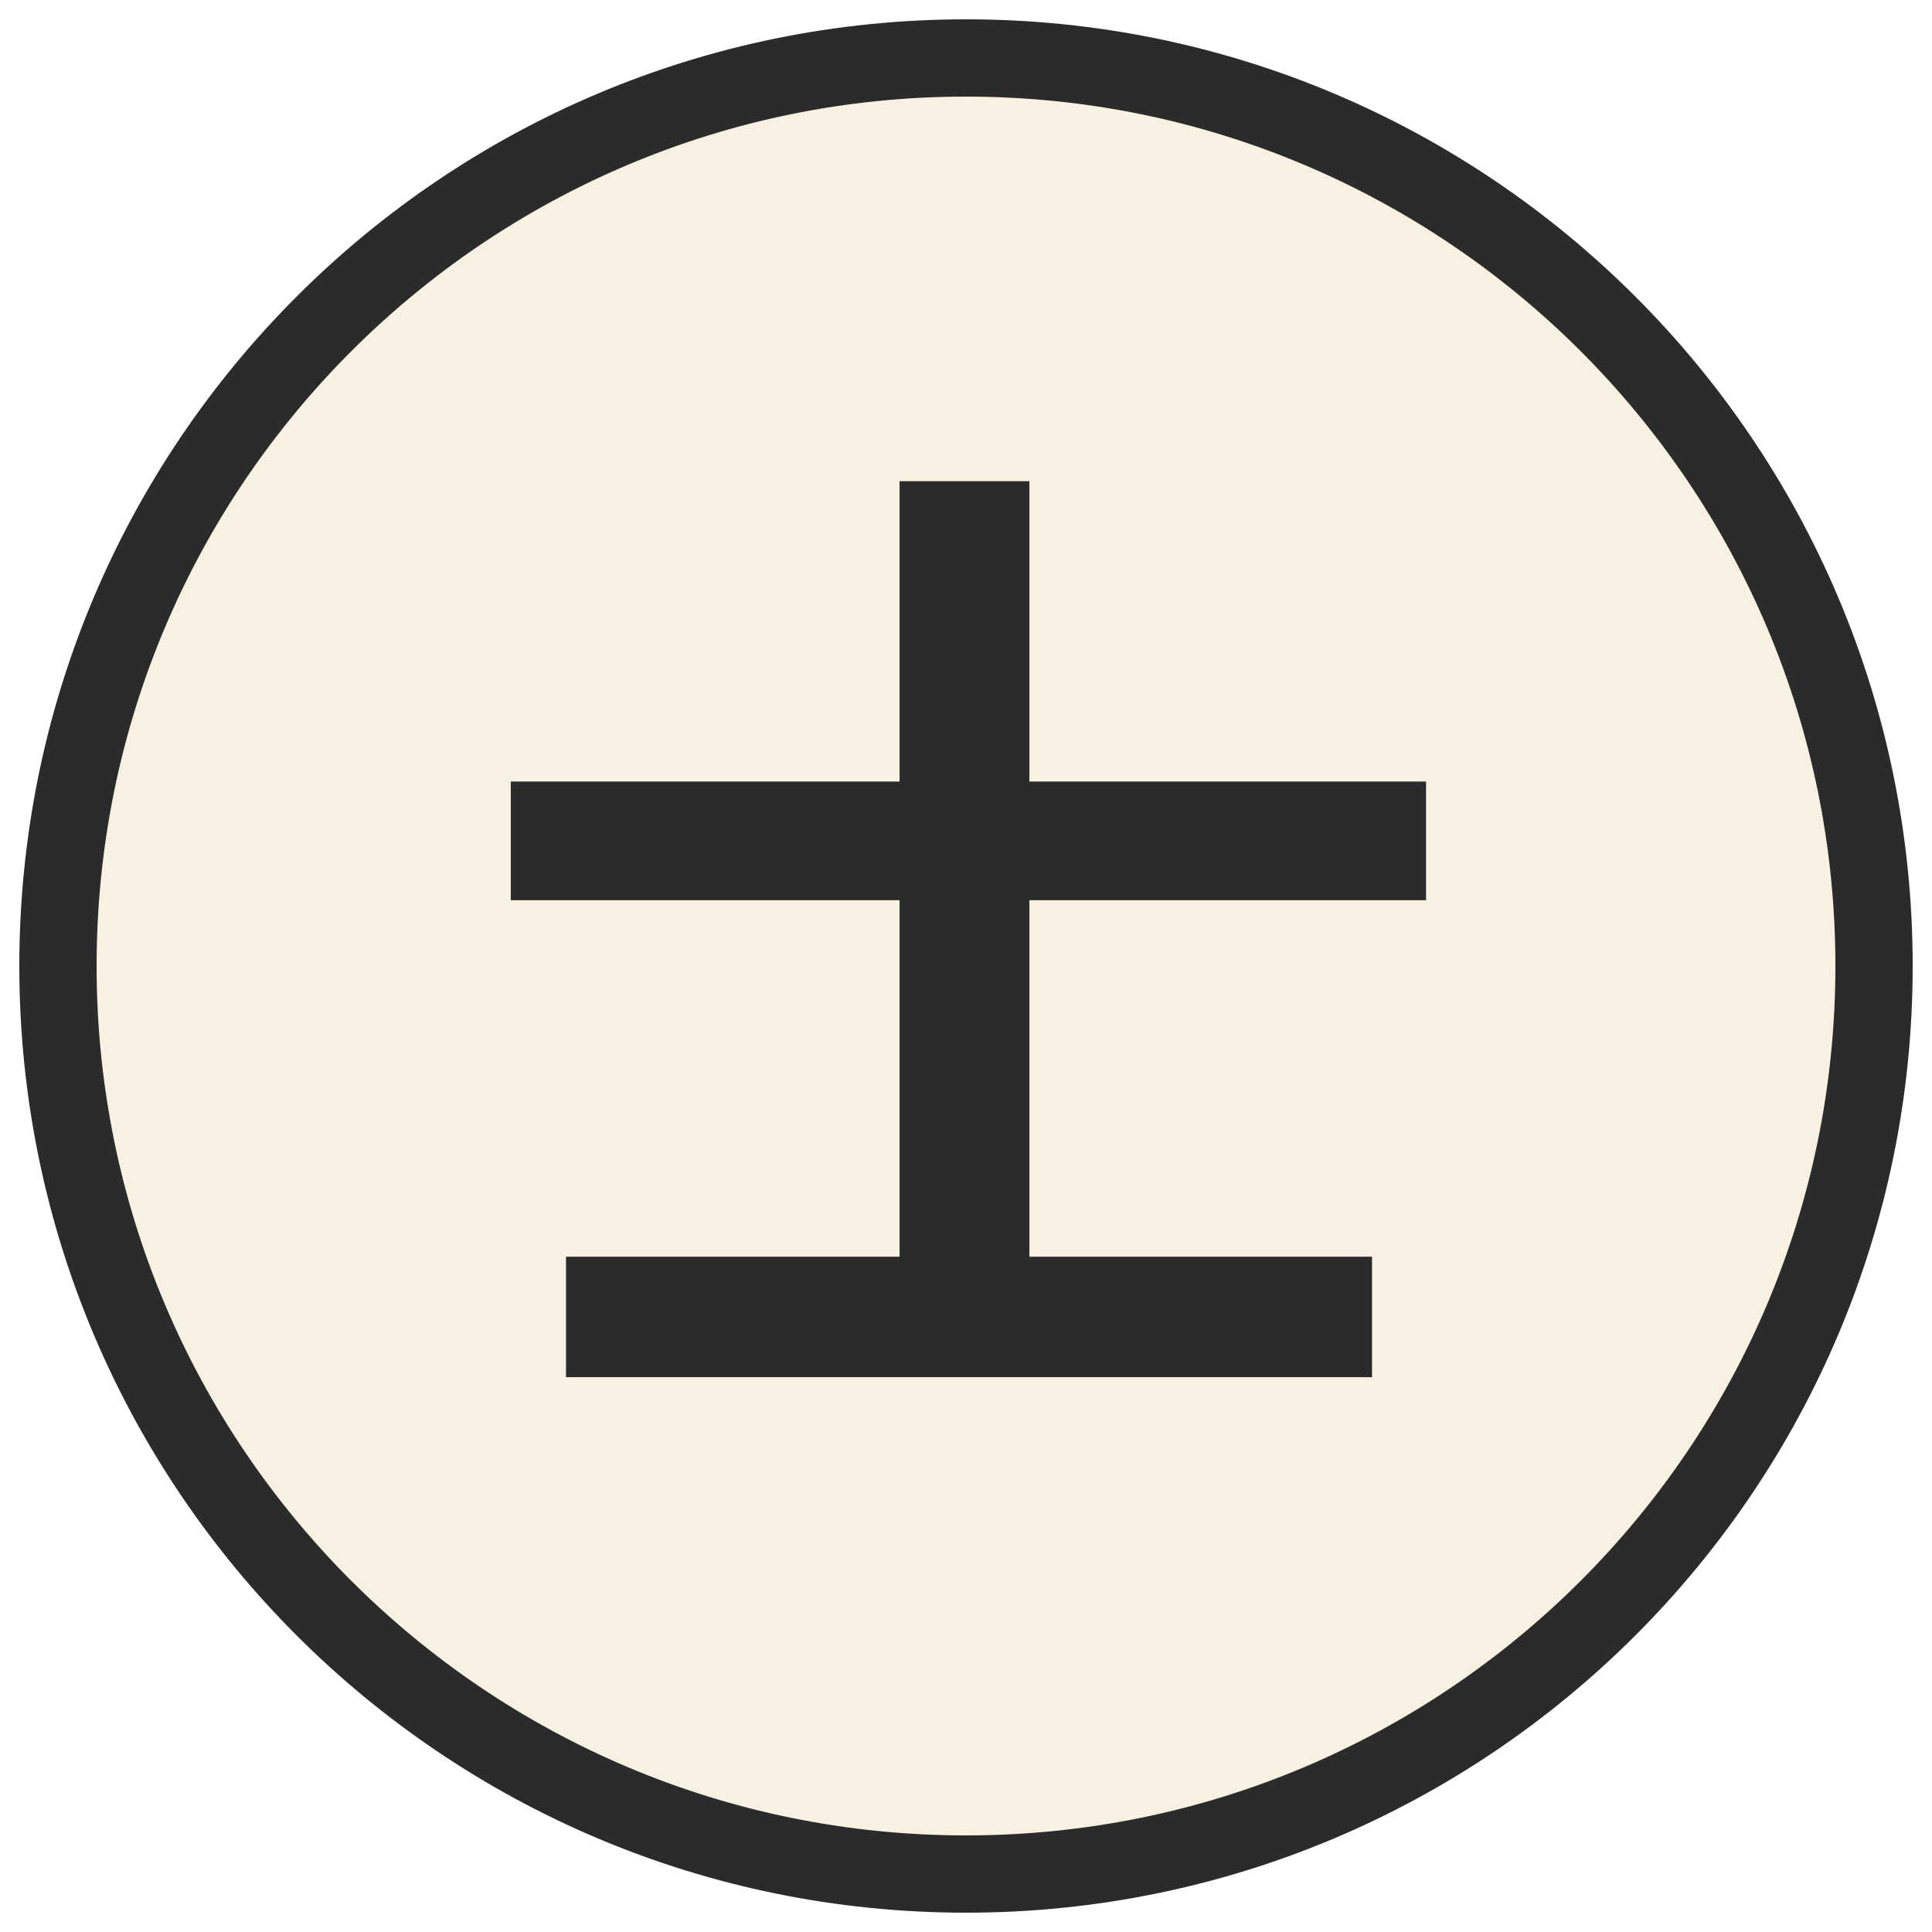
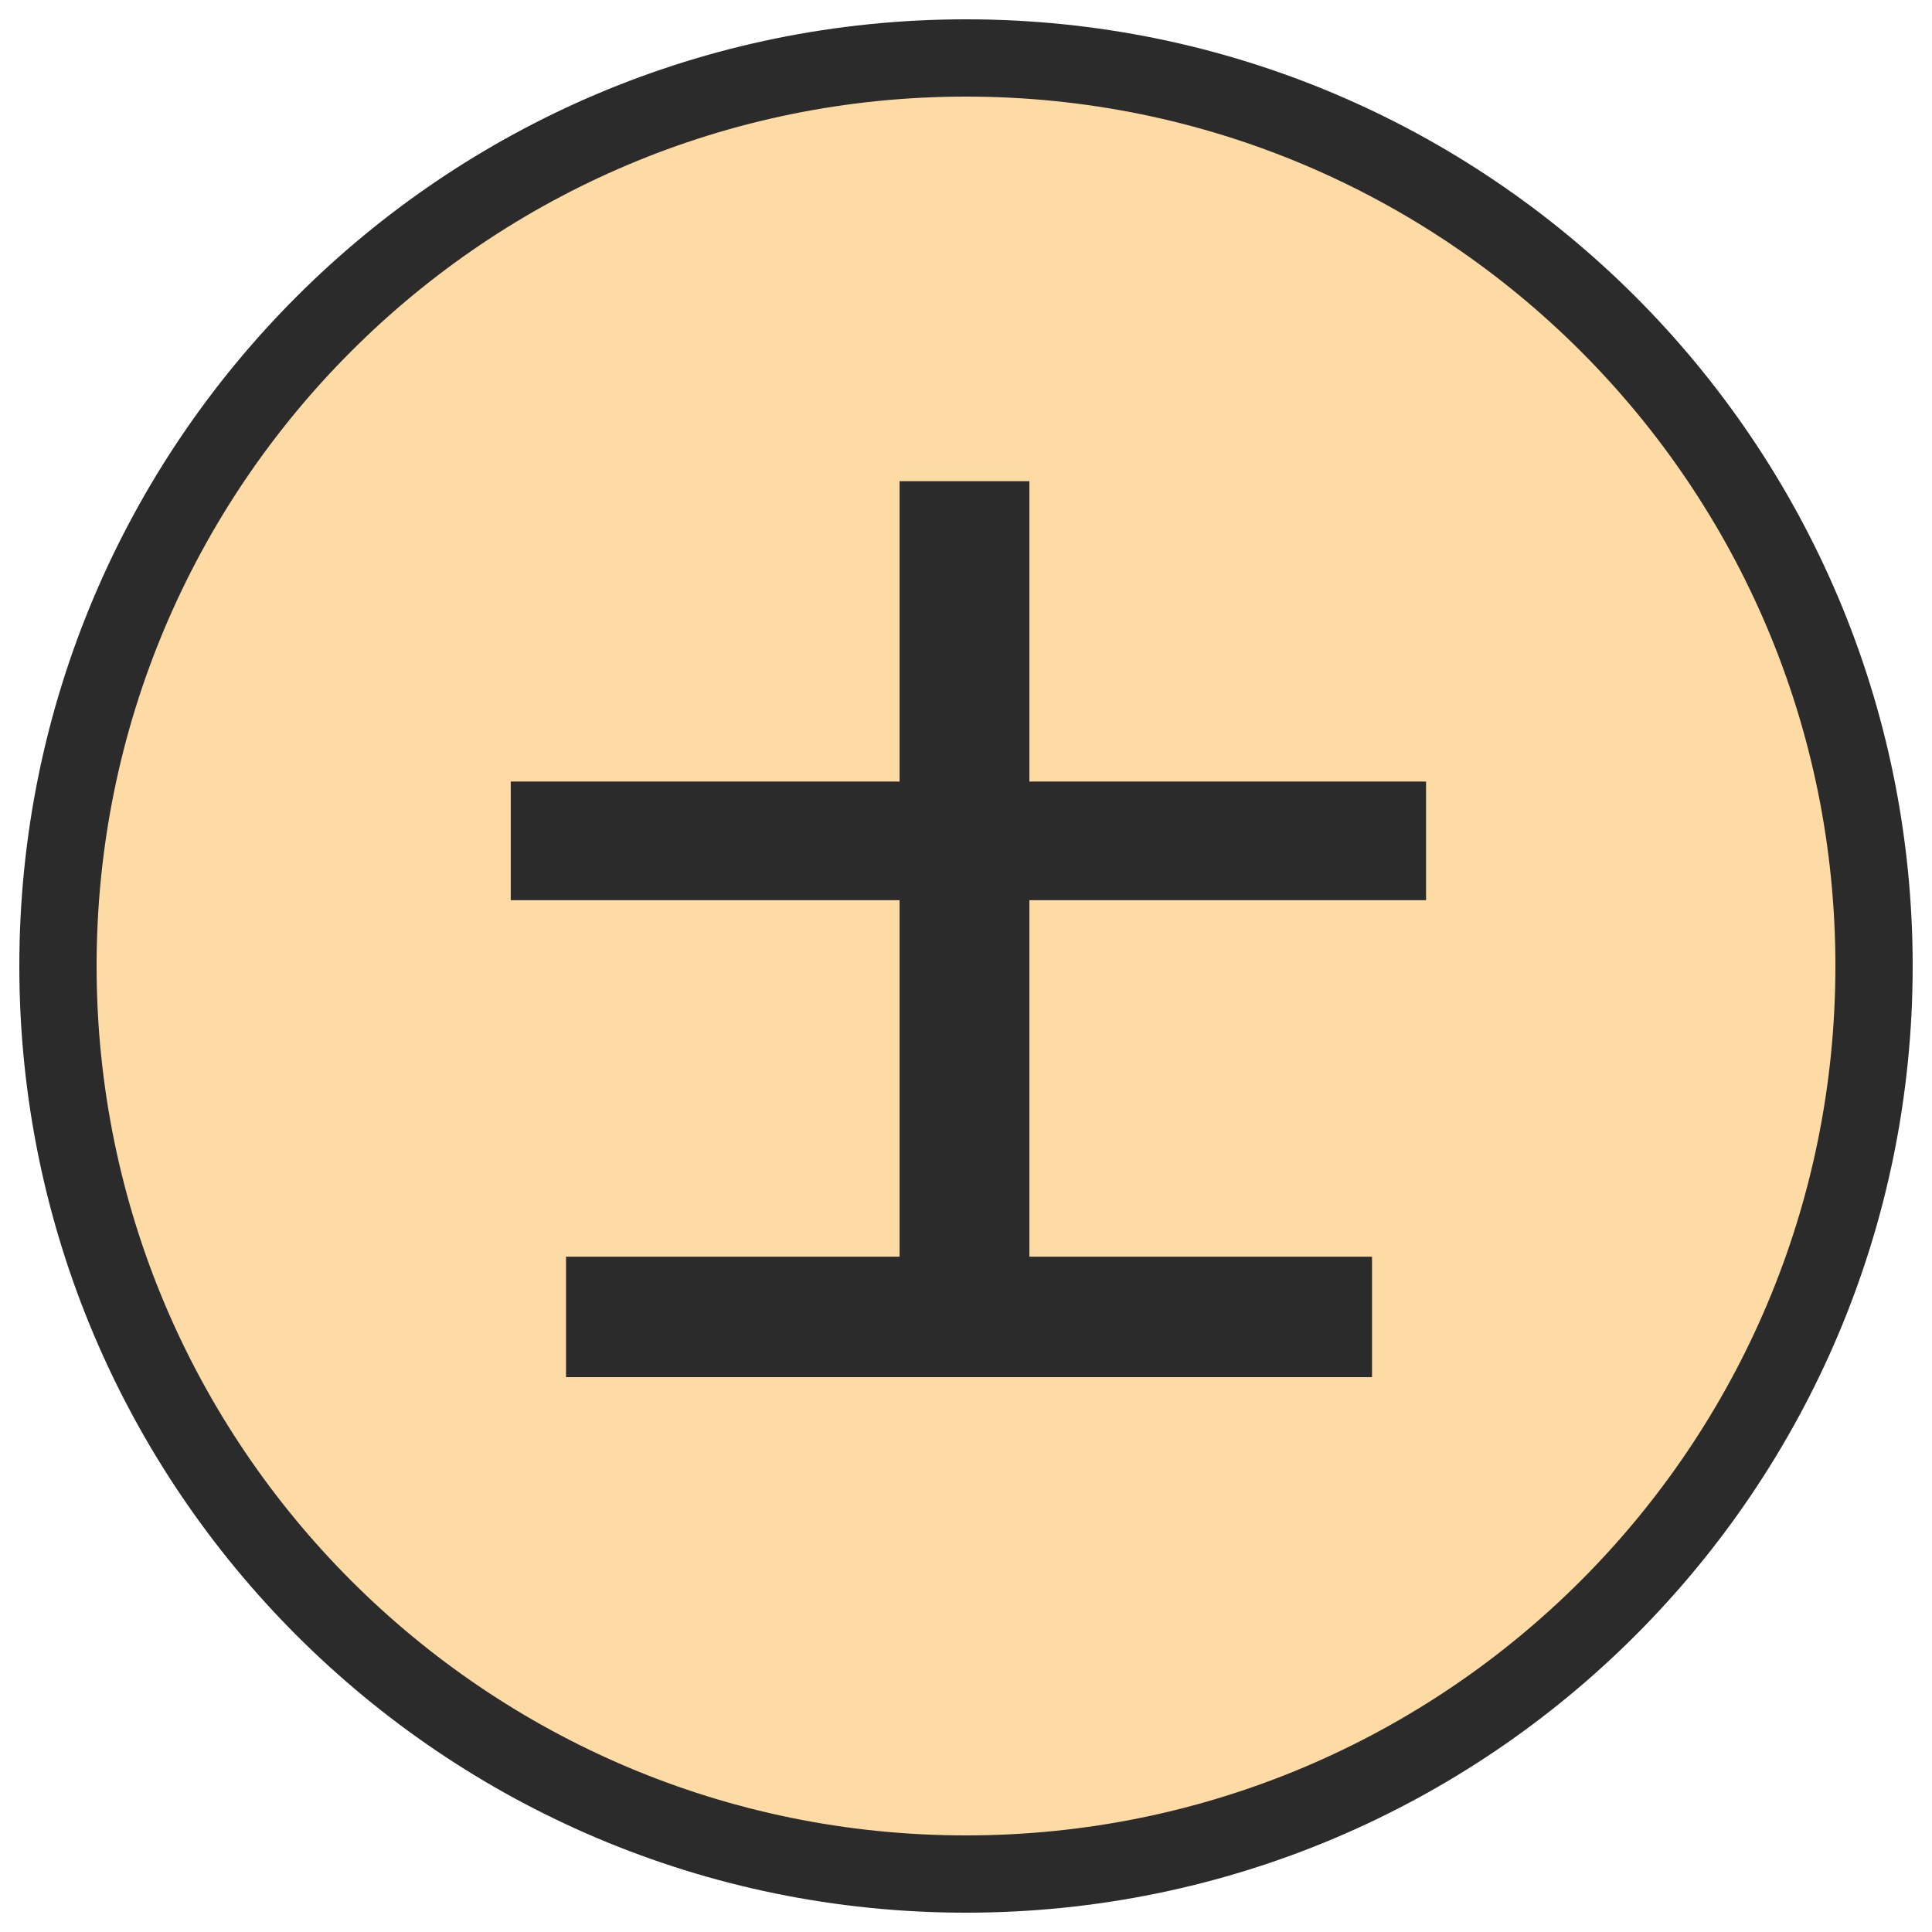
<svg xmlns="http://www.w3.org/2000/svg" viewBox="0 0 100 100" width="256" height="256">
-   <circle cx="50" cy="50" r="47" fill="#f7f1e1" stroke="#2b2b2b" stroke-width="4" />
+   <circle cx="50" cy="50" r="47" fill="#fedaa4" stroke="#2b2b2b" stroke-width="4" />
  <text x="50" y="69" font-family="Noto Sans CJK SC" font-weight="900" font-size="52" fill="#2b2b2b" text-anchor="middle">士</text>
</svg>
